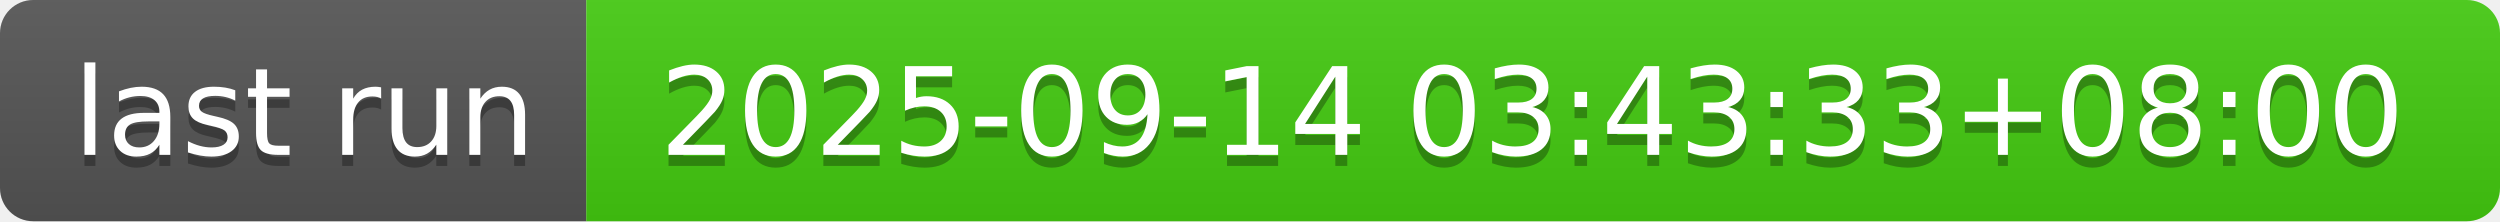
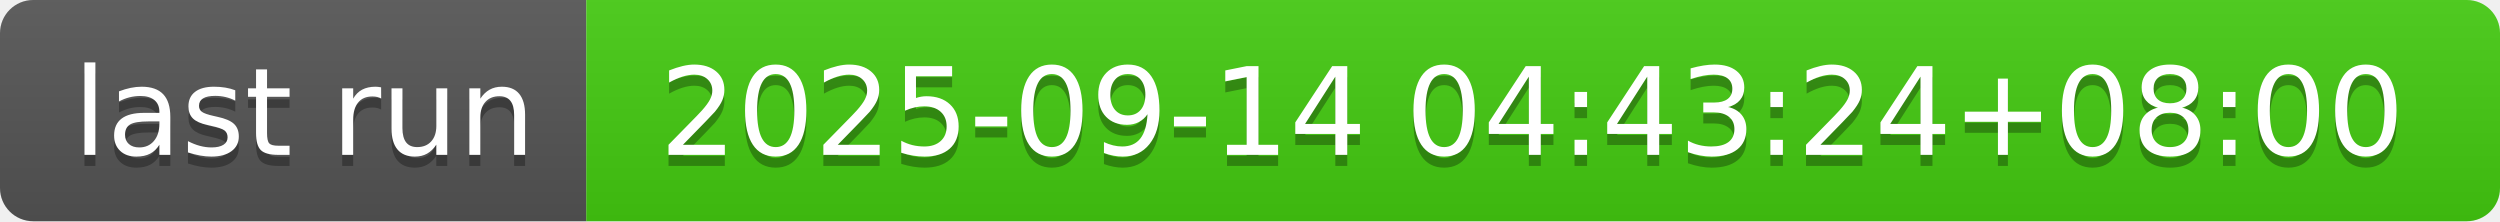
- <svg xmlns="http://www.w3.org/2000/svg" width="226" height="20" role="img" aria-label="last run: 2025-09-14 03:43:33+08:00">
+ <svg xmlns="http://www.w3.org/2000/svg" width="226" height="20" role="img" aria-label="last run: 2025-09-14 04:43:24+08:00">
  <linearGradient id="s" x2="0" y2="100%">
    <stop offset="0" stop-color="#bbb" stop-opacity=".1" />
    <stop offset="1" stop-opacity=".1" />
  </linearGradient>
  <clipPath id="r">
    <rect width="226" height="20" rx="3" fill="#fff" />
  </clipPath>
  <g clip-path="url(#r)">
    <rect width="53" height="20" fill="#555" />
    <rect x="53" width="173" height="20" fill="#4c1" />
    <rect width="226" height="20" fill="url(#s)" />
  </g>
  <g fill="#fff" text-anchor="middle" font-family="Verdana,Geneva,DejaVu Sans,sans-serif" text-rendering="geometricPrecision" font-size="110">
    <text aria-hidden="true" x="275" y="150" fill="#010101" fill-opacity=".3" transform="scale(.1)" textLength="430">last run</text>
    <text x="275" y="140" transform="scale(.1)" fill="#fff" textLength="430">last run</text>
-     <text aria-hidden="true" x="1385" y="150" fill="#010101" fill-opacity=".3" transform="scale(.1)" textLength="1630">2025-09-14 03:43:33+08:00</text>
-     <text x="1385" y="140" transform="scale(.1)" fill="#fff" textLength="1630">2025-09-14 03:43:33+08:00</text>
+     <text aria-hidden="true" x="1385" y="150" fill="#010101" fill-opacity=".3" transform="scale(.1)" textLength="1630">2025-09-14 04:43:24+08:00</text>
+     <text x="1385" y="140" transform="scale(.1)" fill="#fff" textLength="1630">2025-09-14 04:43:24+08:00</text>
  </g>
</svg>
